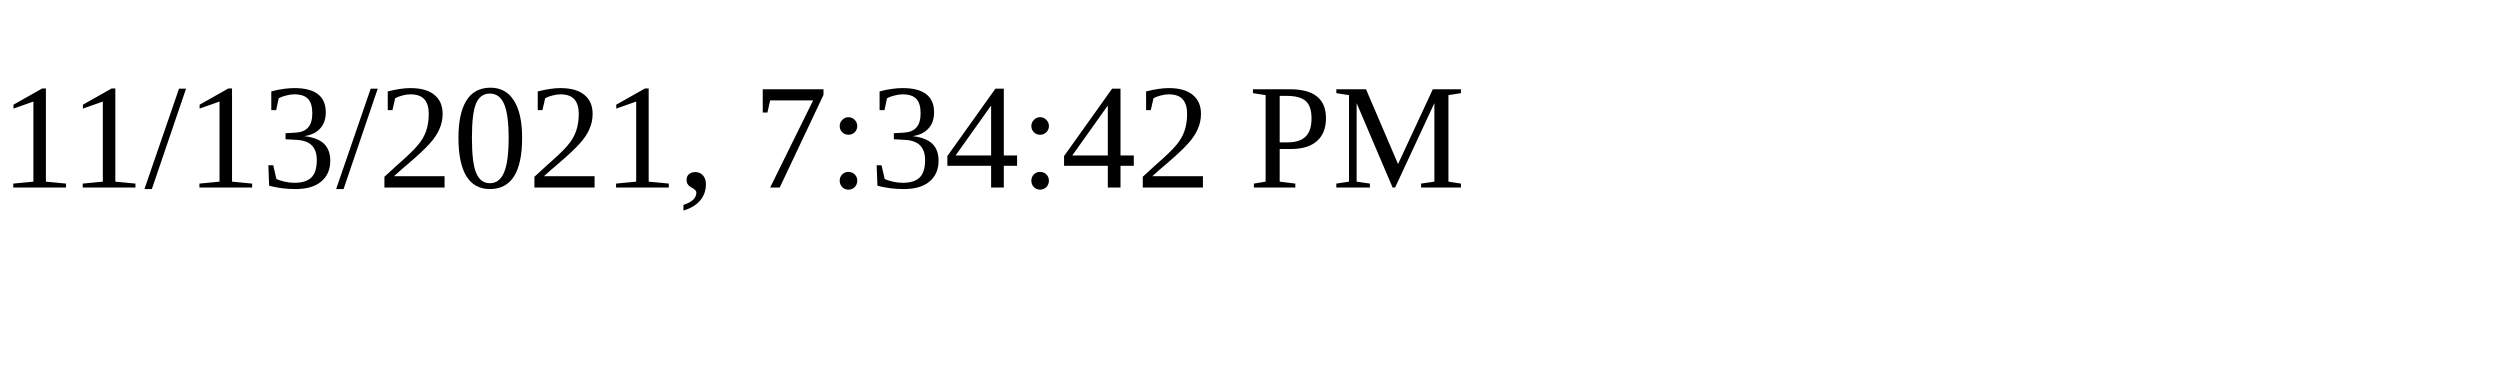
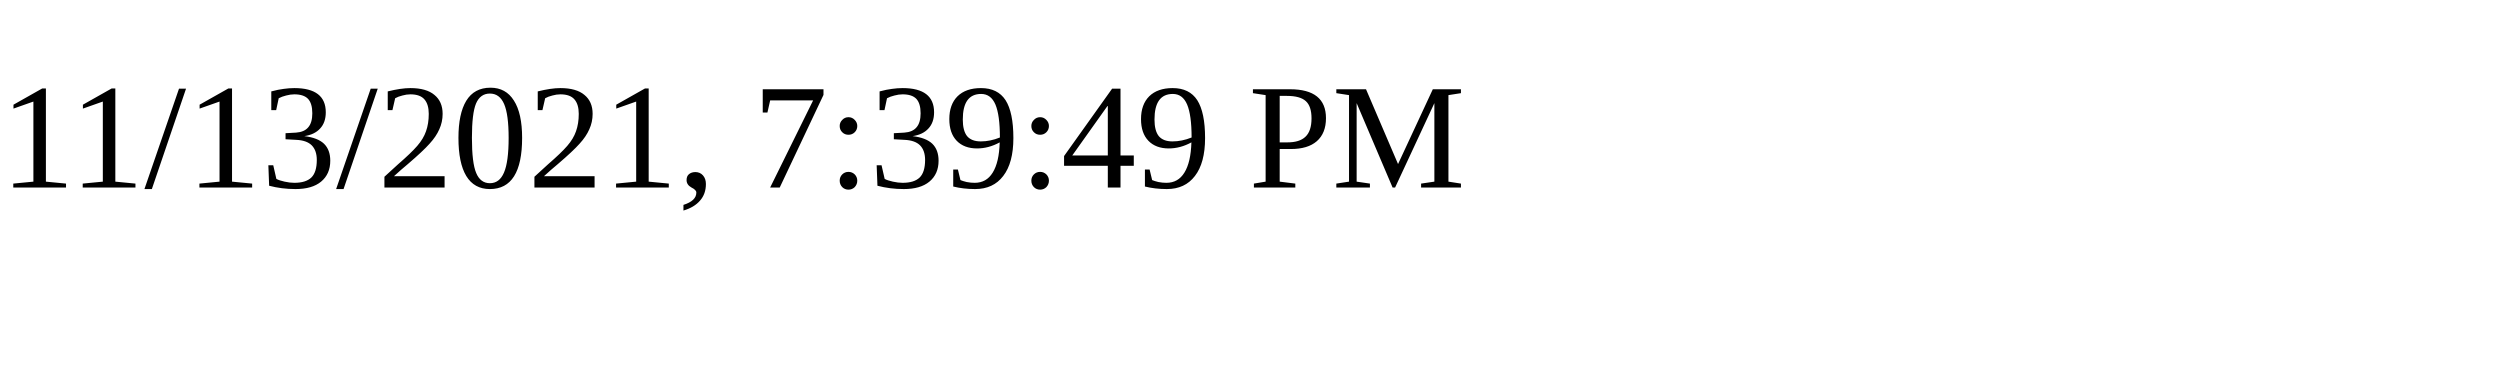
<svg xmlns="http://www.w3.org/2000/svg" height="30" width="200">
-   <text x="0" y="15">11/13/2021, 7:34:42 PM</text>
+   <text x="0" y="15">11/13/2021, 7:39:49 PM</text>
</svg>
